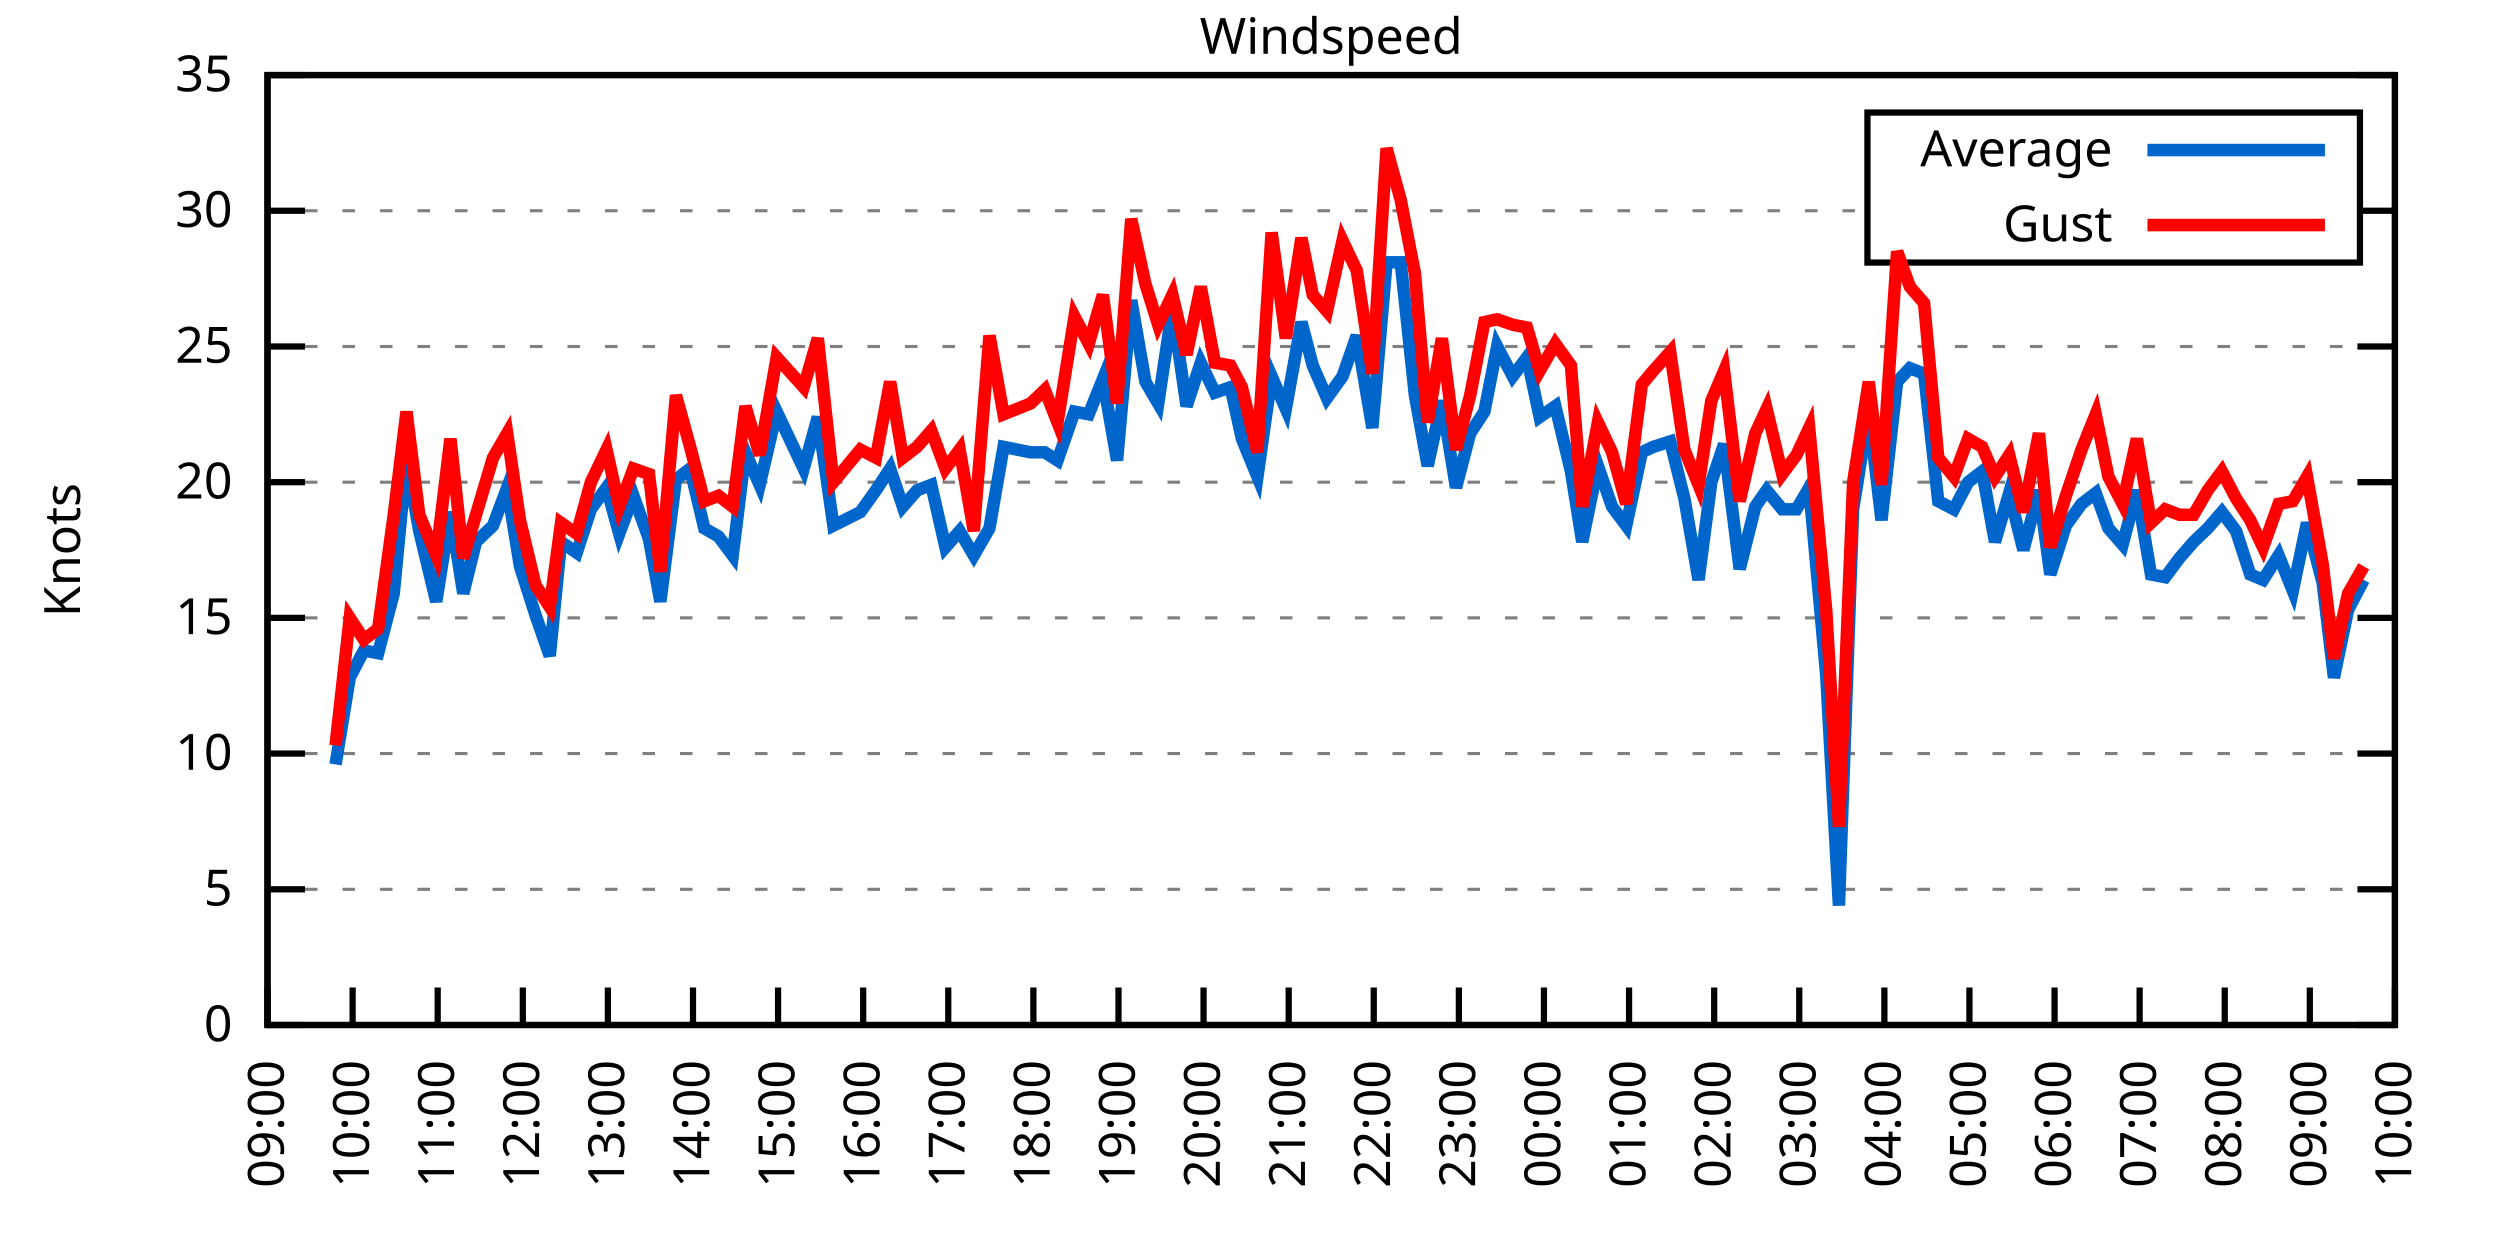
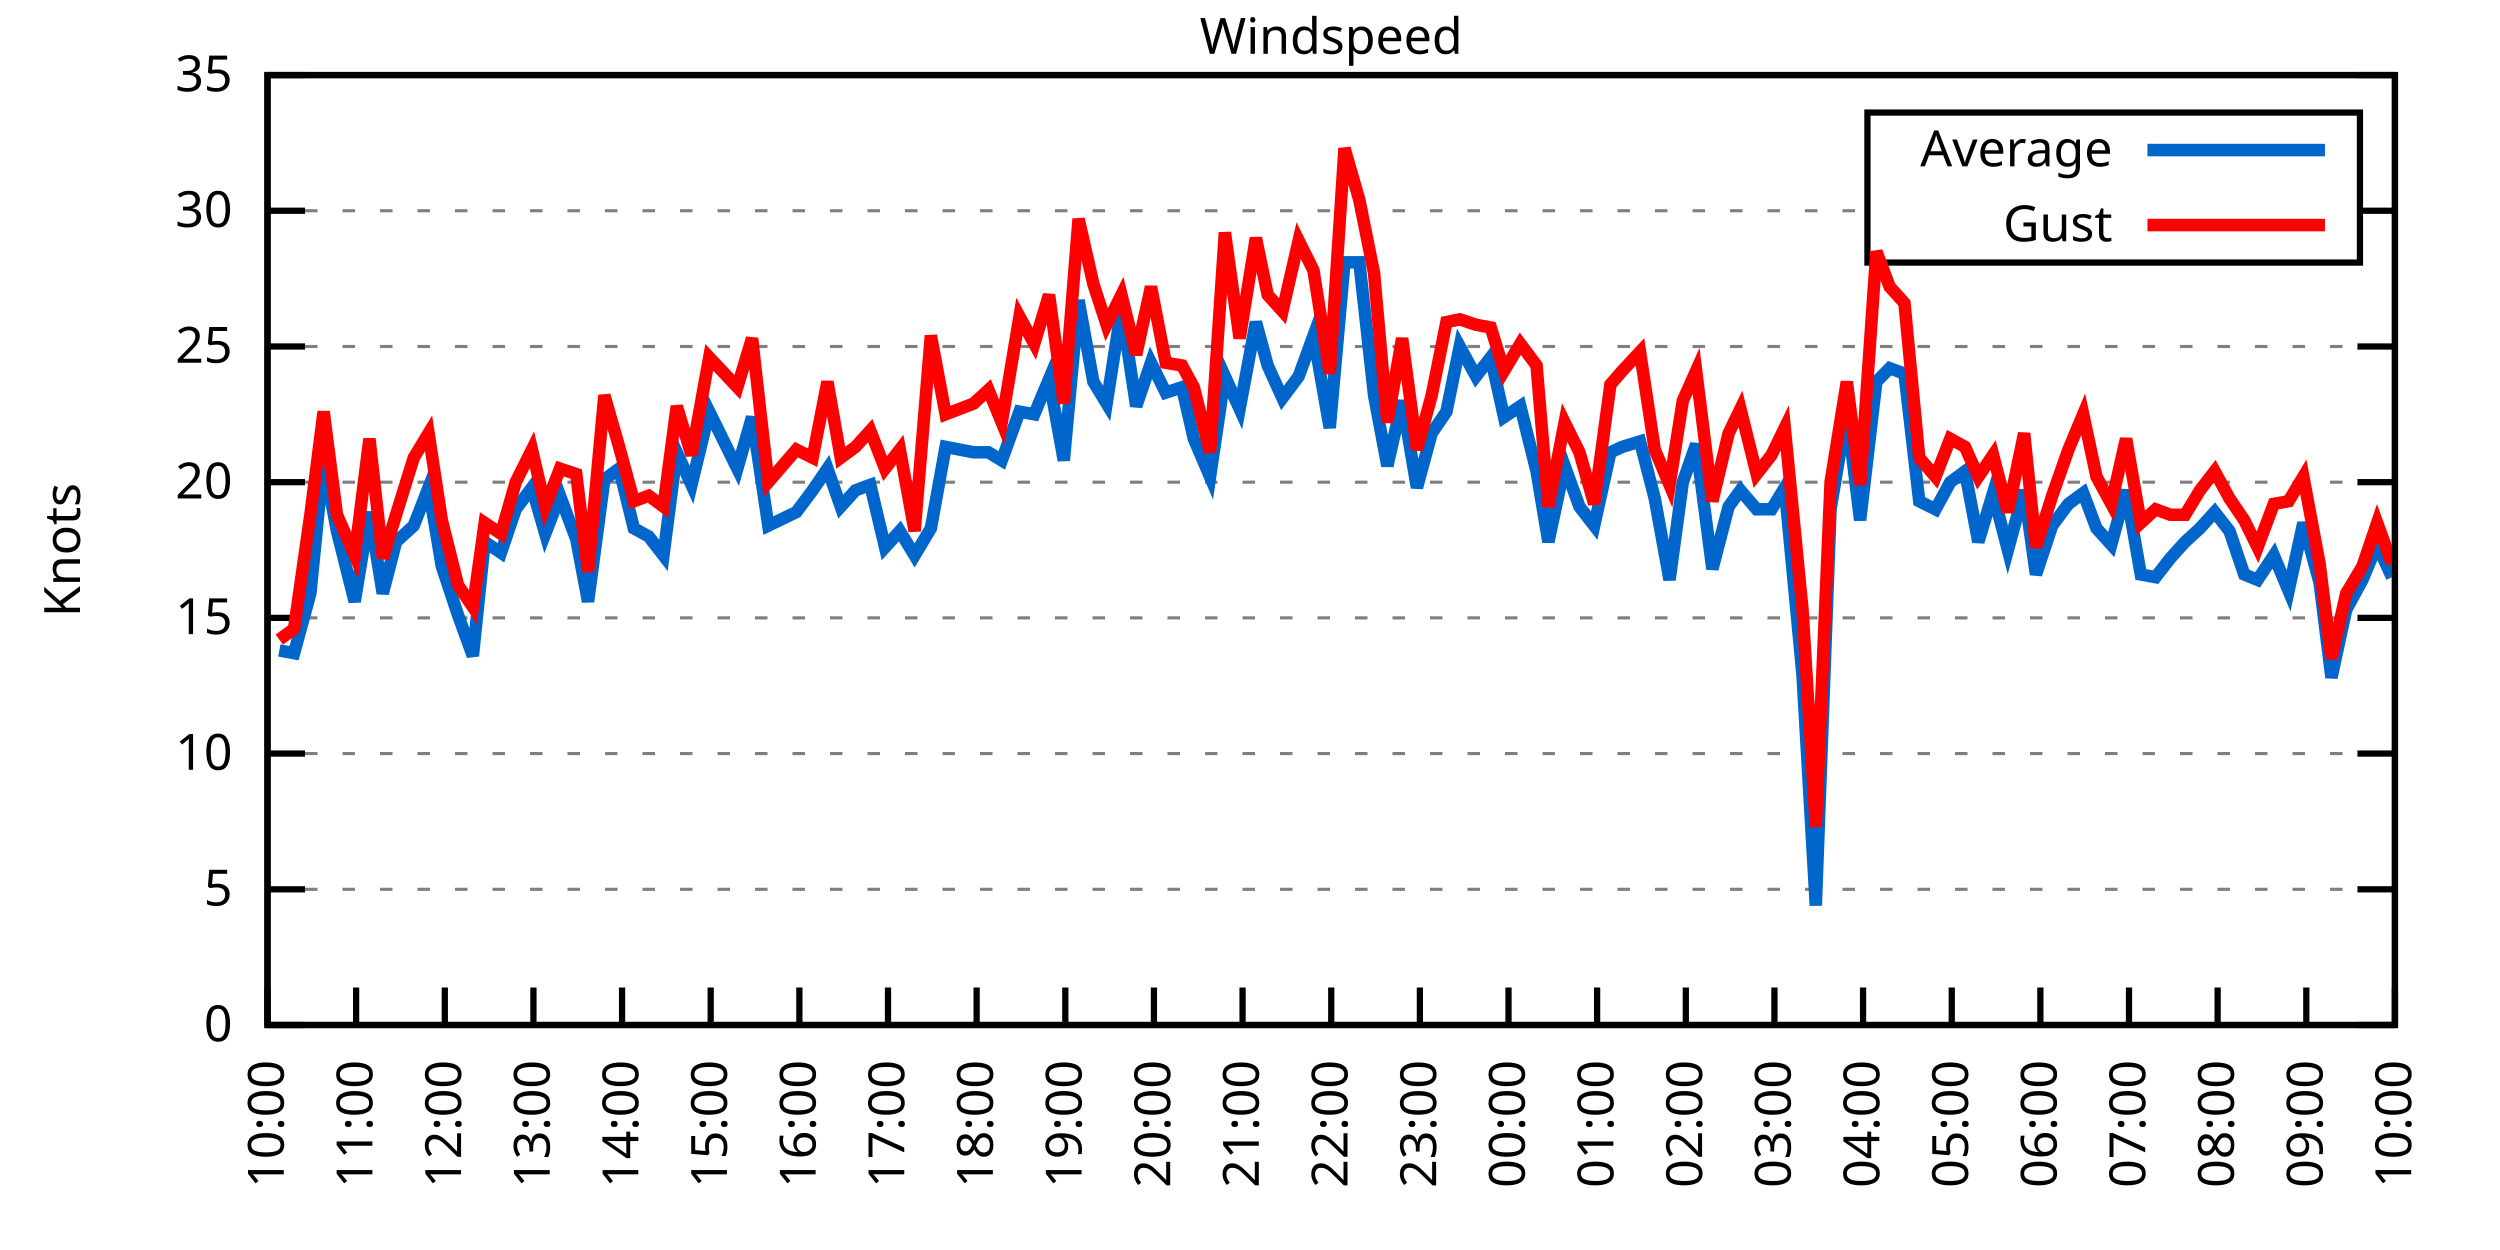
<svg xmlns="http://www.w3.org/2000/svg" xmlns:xlink="http://www.w3.org/1999/xlink" width="400" height="200" viewBox="0 0 400 200">
  <g id="gnuplot_canvas">
    <rect x="0" y="0" width="400" height="200" fill="none" />
    <defs>
      <circle id="gpDot" r="0.5" stroke-width="0.5" stroke="currentColor" />
      <path id="gpPt0" stroke-width="0.333" stroke="currentColor" d="M-1,0 h2 M0,-1 v2" />
      <path id="gpPt1" stroke-width="0.333" stroke="currentColor" d="M-1,-1 L1,1 M1,-1 L-1,1" />
      <path id="gpPt2" stroke-width="0.333" stroke="currentColor" d="M-1,0 L1,0 M0,-1 L0,1 M-1,-1 L1,1 M-1,1 L1,-1" />
      <rect id="gpPt3" stroke-width="0.333" stroke="currentColor" x="-1" y="-1" width="2" height="2" />
      <rect id="gpPt4" stroke-width="0.333" stroke="currentColor" fill="currentColor" x="-1" y="-1" width="2" height="2" />
      <circle id="gpPt5" stroke-width="0.333" stroke="currentColor" cx="0" cy="0" r="1" />
      <use xlink:href="#gpPt5" id="gpPt6" fill="currentColor" stroke="none" />
      <path id="gpPt7" stroke-width="0.333" stroke="currentColor" d="M0,-1.33 L-1.33,0.67 L1.33,0.67 z" />
      <use xlink:href="#gpPt7" id="gpPt8" fill="currentColor" stroke="none" />
      <use xlink:href="#gpPt7" id="gpPt9" stroke="currentColor" transform="rotate(180)" />
      <use xlink:href="#gpPt9" id="gpPt10" fill="currentColor" stroke="none" />
      <use xlink:href="#gpPt3" id="gpPt11" stroke="currentColor" transform="rotate(45)" />
      <use xlink:href="#gpPt11" id="gpPt12" fill="currentColor" stroke="none" />
      <path id="gpPt13" stroke-width="0.333" stroke="currentColor" d="M0,1.330 L1.265,0.411 L0.782,-1.067 L-0.782,-1.076 L-1.265,0.411 z" />
      <use xlink:href="#gpPt13" id="gpPt14" fill="currentColor" stroke="none" />
      <filter id="textbox" filterUnits="objectBoundingBox" x="0" y="0" height="1" width="1">
        <feFlood flood-color="white" flood-opacity="1" result="bgnd" />
        <feComposite in="SourceGraphic" in2="bgnd" operator="atop" />
      </filter>
      <filter id="greybox" filterUnits="objectBoundingBox" x="0" y="0" height="1" width="1">
        <feFlood flood-color="lightgrey" flood-opacity="1" result="grey" />
        <feComposite in="SourceGraphic" in2="grey" operator="atop" />
      </filter>
    </defs>
    <g fill="none" color="white" stroke="currentColor" stroke-width="1.00" stroke-linecap="butt" stroke-linejoin="miter">
</g>
    <g fill="none" color="black" stroke="currentColor" stroke-width="1.00" stroke-linecap="butt" stroke-linejoin="miter">
      <g stroke="none" shape-rendering="crispEdges">
        <polygon fill="rgb(255, 255, 255)" points="42.80,164.00 383.18,164.00 383.18,12.02 42.80,12.02 " />
      </g>
    </g>
    <g fill="none" color="black" stroke="currentColor" stroke-width="1.00" stroke-linecap="butt" stroke-linejoin="miter">
</g>
    <g fill="none" color="black" stroke="black" stroke-width="0.50" stroke-linecap="butt" stroke-linejoin="miter">
</g>
    <g fill="none" color="gray" stroke="currentColor" stroke-width="0.50" stroke-linecap="butt" stroke-linejoin="miter">
      <path stroke="gray" stroke-dasharray="2,4" class="gridline" d="M42.80,164.00 L383.19,164.00  " />
    </g>
    <g fill="none" color="gray" stroke="gray" stroke-width="1.00" stroke-linecap="butt" stroke-linejoin="miter">
</g>
    <g fill="none" color="black" stroke="currentColor" stroke-width="1.00" stroke-linecap="butt" stroke-linejoin="miter">
      <path stroke="black" d="M42.80,164.00 L48.80,164.00 M383.19,164.00 L377.19,164.00  " />
      <g transform="translate(37.20,166.60)" stroke="none" fill="black" font-family="Sans" font-size="8.00" text-anchor="end">
        <text>
          <tspan font-family="Sans"> 0</tspan>
        </text>
      </g>
    </g>
    <g fill="none" color="black" stroke="currentColor" stroke-width="1.00" stroke-linecap="butt" stroke-linejoin="miter">
</g>
    <g fill="none" color="black" stroke="black" stroke-width="0.50" stroke-linecap="butt" stroke-linejoin="miter">
</g>
    <g fill="none" color="gray" stroke="currentColor" stroke-width="0.50" stroke-linecap="butt" stroke-linejoin="miter">
      <path stroke="gray" stroke-dasharray="2,4" class="gridline" d="M42.80,142.29 L383.19,142.29  " />
    </g>
    <g fill="none" color="gray" stroke="gray" stroke-width="1.00" stroke-linecap="butt" stroke-linejoin="miter">
</g>
    <g fill="none" color="black" stroke="currentColor" stroke-width="1.00" stroke-linecap="butt" stroke-linejoin="miter">
      <path stroke="black" d="M42.80,142.29 L48.80,142.29 M383.19,142.29 L377.19,142.29  " />
      <g transform="translate(37.20,144.89)" stroke="none" fill="black" font-family="Sans" font-size="8.00" text-anchor="end">
        <text>
          <tspan font-family="Sans"> 5</tspan>
        </text>
      </g>
    </g>
    <g fill="none" color="black" stroke="currentColor" stroke-width="1.00" stroke-linecap="butt" stroke-linejoin="miter">
</g>
    <g fill="none" color="black" stroke="black" stroke-width="0.50" stroke-linecap="butt" stroke-linejoin="miter">
</g>
    <g fill="none" color="gray" stroke="currentColor" stroke-width="0.50" stroke-linecap="butt" stroke-linejoin="miter">
      <path stroke="gray" stroke-dasharray="2,4" class="gridline" d="M42.80,120.57 L383.19,120.57  " />
    </g>
    <g fill="none" color="gray" stroke="gray" stroke-width="1.00" stroke-linecap="butt" stroke-linejoin="miter">
</g>
    <g fill="none" color="black" stroke="currentColor" stroke-width="1.00" stroke-linecap="butt" stroke-linejoin="miter">
      <path stroke="black" d="M42.80,120.57 L48.80,120.57 M383.19,120.57 L377.19,120.57  " />
      <g transform="translate(37.20,123.17)" stroke="none" fill="black" font-family="Sans" font-size="8.00" text-anchor="end">
        <text>
          <tspan font-family="Sans"> 10</tspan>
        </text>
      </g>
    </g>
    <g fill="none" color="black" stroke="currentColor" stroke-width="1.00" stroke-linecap="butt" stroke-linejoin="miter">
</g>
    <g fill="none" color="black" stroke="black" stroke-width="0.50" stroke-linecap="butt" stroke-linejoin="miter">
</g>
    <g fill="none" color="gray" stroke="currentColor" stroke-width="0.50" stroke-linecap="butt" stroke-linejoin="miter">
      <path stroke="gray" stroke-dasharray="2,4" class="gridline" d="M42.80,98.86 L383.19,98.86  " />
    </g>
    <g fill="none" color="gray" stroke="gray" stroke-width="1.00" stroke-linecap="butt" stroke-linejoin="miter">
</g>
    <g fill="none" color="black" stroke="currentColor" stroke-width="1.00" stroke-linecap="butt" stroke-linejoin="miter">
      <path stroke="black" d="M42.80,98.86 L48.80,98.86 M383.19,98.86 L377.19,98.86  " />
      <g transform="translate(37.20,101.46)" stroke="none" fill="black" font-family="Sans" font-size="8.00" text-anchor="end">
        <text>
          <tspan font-family="Sans"> 15</tspan>
        </text>
      </g>
    </g>
    <g fill="none" color="black" stroke="currentColor" stroke-width="1.00" stroke-linecap="butt" stroke-linejoin="miter">
</g>
    <g fill="none" color="black" stroke="black" stroke-width="0.50" stroke-linecap="butt" stroke-linejoin="miter">
</g>
    <g fill="none" color="gray" stroke="currentColor" stroke-width="0.50" stroke-linecap="butt" stroke-linejoin="miter">
      <path stroke="gray" stroke-dasharray="2,4" class="gridline" d="M42.80,77.15 L383.19,77.15  " />
    </g>
    <g fill="none" color="gray" stroke="gray" stroke-width="1.00" stroke-linecap="butt" stroke-linejoin="miter">
</g>
    <g fill="none" color="black" stroke="currentColor" stroke-width="1.00" stroke-linecap="butt" stroke-linejoin="miter">
      <path stroke="black" d="M42.80,77.15 L48.80,77.15 M383.19,77.15 L377.19,77.15  " />
      <g transform="translate(37.20,79.75)" stroke="none" fill="black" font-family="Sans" font-size="8.00" text-anchor="end">
        <text>
          <tspan font-family="Sans"> 20</tspan>
        </text>
      </g>
    </g>
    <g fill="none" color="black" stroke="currentColor" stroke-width="1.00" stroke-linecap="butt" stroke-linejoin="miter">
</g>
    <g fill="none" color="black" stroke="black" stroke-width="0.50" stroke-linecap="butt" stroke-linejoin="miter">
</g>
    <g fill="none" color="gray" stroke="currentColor" stroke-width="0.50" stroke-linecap="butt" stroke-linejoin="miter">
      <path stroke="gray" stroke-dasharray="2,4" class="gridline" d="M42.80,55.44 L383.19,55.44  " />
    </g>
    <g fill="none" color="gray" stroke="gray" stroke-width="1.00" stroke-linecap="butt" stroke-linejoin="miter">
</g>
    <g fill="none" color="black" stroke="currentColor" stroke-width="1.00" stroke-linecap="butt" stroke-linejoin="miter">
      <path stroke="black" d="M42.80,55.44 L48.80,55.44 M383.19,55.44 L377.19,55.44  " />
      <g transform="translate(37.20,58.04)" stroke="none" fill="black" font-family="Sans" font-size="8.00" text-anchor="end">
        <text>
          <tspan font-family="Sans"> 25</tspan>
        </text>
      </g>
    </g>
    <g fill="none" color="black" stroke="currentColor" stroke-width="1.00" stroke-linecap="butt" stroke-linejoin="miter">
</g>
    <g fill="none" color="black" stroke="black" stroke-width="0.50" stroke-linecap="butt" stroke-linejoin="miter">
</g>
    <g fill="none" color="gray" stroke="currentColor" stroke-width="0.50" stroke-linecap="butt" stroke-linejoin="miter">
      <path stroke="gray" stroke-dasharray="2,4" class="gridline" d="M42.80,33.72 L298.79,33.72 M377.59,33.72 L383.19,33.72  " />
    </g>
    <g fill="none" color="gray" stroke="gray" stroke-width="1.00" stroke-linecap="butt" stroke-linejoin="miter">
</g>
    <g fill="none" color="black" stroke="currentColor" stroke-width="1.00" stroke-linecap="butt" stroke-linejoin="miter">
      <path stroke="black" d="M42.80,33.72 L48.80,33.72 M383.19,33.72 L377.19,33.72  " />
      <g transform="translate(37.20,36.32)" stroke="none" fill="black" font-family="Sans" font-size="8.00" text-anchor="end">
        <text>
          <tspan font-family="Sans"> 30</tspan>
        </text>
      </g>
    </g>
    <g fill="none" color="black" stroke="currentColor" stroke-width="1.00" stroke-linecap="butt" stroke-linejoin="miter">
</g>
    <g fill="none" color="black" stroke="black" stroke-width="0.50" stroke-linecap="butt" stroke-linejoin="miter">
</g>
    <g fill="none" color="gray" stroke="currentColor" stroke-width="0.50" stroke-linecap="butt" stroke-linejoin="miter">
      <path stroke="gray" stroke-dasharray="2,4" class="gridline" d="M42.80,12.01 L383.19,12.01  " />
    </g>
    <g fill="none" color="gray" stroke="gray" stroke-width="1.00" stroke-linecap="butt" stroke-linejoin="miter">
</g>
    <g fill="none" color="black" stroke="currentColor" stroke-width="1.00" stroke-linecap="butt" stroke-linejoin="miter">
      <path stroke="black" d="M42.80,12.01 L48.80,12.01 M383.19,12.01 L377.19,12.01  " />
      <g transform="translate(37.20,14.61)" stroke="none" fill="black" font-family="Sans" font-size="8.00" text-anchor="end">
        <text>
          <tspan font-family="Sans"> 35</tspan>
        </text>
      </g>
    </g>
    <g fill="none" color="black" stroke="currentColor" stroke-width="1.00" stroke-linecap="butt" stroke-linejoin="miter">
      <path stroke="black" d="M42.80,164.00 L42.80,158.00  " />
      <g transform="translate(45.40,169.60) rotate(270.00)" stroke="none" fill="black" font-family="Sans" font-size="8.00" text-anchor="end">
        <text>
-           <tspan font-family="Sans">09:00</tspan>
-         </text>
-       </g>
-     </g>
-     <g fill="none" color="black" stroke="currentColor" stroke-width="1.00" stroke-linecap="butt" stroke-linejoin="miter">
-       <path stroke="black" d="M56.42,164.00 L56.42,158.00  " />
-       <g transform="translate(59.02,169.60) rotate(270.00)" stroke="none" fill="black" font-family="Sans" font-size="8.00" text-anchor="end">
-         <text>
          <tspan font-family="Sans">10:00</tspan>
        </text>
      </g>
    </g>
    <g fill="none" color="black" stroke="currentColor" stroke-width="1.00" stroke-linecap="butt" stroke-linejoin="miter">
-       <path stroke="black" d="M70.03,164.00 L70.03,158.00  " />
-       <g transform="translate(72.63,169.60) rotate(270.00)" stroke="none" fill="black" font-family="Sans" font-size="8.00" text-anchor="end">
+       <path stroke="black" d="M56.98,164.00 L56.98,158.00  " />
+       <g transform="translate(59.58,169.60) rotate(270.00)" stroke="none" fill="black" font-family="Sans" font-size="8.00" text-anchor="end">
        <text>
          <tspan font-family="Sans">11:00</tspan>
        </text>
      </g>
    </g>
    <g fill="none" color="black" stroke="currentColor" stroke-width="1.00" stroke-linecap="butt" stroke-linejoin="miter">
-       <path stroke="black" d="M83.65,164.00 L83.65,158.00  " />
-       <g transform="translate(86.25,169.60) rotate(270.00)" stroke="none" fill="black" font-family="Sans" font-size="8.00" text-anchor="end">
+       <path stroke="black" d="M71.17,164.00 L71.17,158.00  " />
+       <g transform="translate(73.77,169.60) rotate(270.00)" stroke="none" fill="black" font-family="Sans" font-size="8.00" text-anchor="end">
        <text>
          <tspan font-family="Sans">12:00</tspan>
        </text>
      </g>
    </g>
    <g fill="none" color="black" stroke="currentColor" stroke-width="1.00" stroke-linecap="butt" stroke-linejoin="miter">
-       <path stroke="black" d="M97.26,164.00 L97.26,158.00  " />
-       <g transform="translate(99.86,169.60) rotate(270.00)" stroke="none" fill="black" font-family="Sans" font-size="8.00" text-anchor="end">
+       <path stroke="black" d="M85.35,164.00 L85.35,158.00  " />
+       <g transform="translate(87.95,169.60) rotate(270.00)" stroke="none" fill="black" font-family="Sans" font-size="8.00" text-anchor="end">
        <text>
          <tspan font-family="Sans">13:00</tspan>
        </text>
      </g>
    </g>
    <g fill="none" color="black" stroke="currentColor" stroke-width="1.00" stroke-linecap="butt" stroke-linejoin="miter">
-       <path stroke="black" d="M110.88,164.00 L110.88,158.00  " />
-       <g transform="translate(113.48,169.60) rotate(270.00)" stroke="none" fill="black" font-family="Sans" font-size="8.00" text-anchor="end">
+       <path stroke="black" d="M99.53,164.00 L99.53,158.00  " />
+       <g transform="translate(102.13,169.60) rotate(270.00)" stroke="none" fill="black" font-family="Sans" font-size="8.00" text-anchor="end">
        <text>
          <tspan font-family="Sans">14:00</tspan>
        </text>
      </g>
    </g>
    <g fill="none" color="black" stroke="currentColor" stroke-width="1.00" stroke-linecap="butt" stroke-linejoin="miter">
-       <path stroke="black" d="M124.49,164.00 L124.49,158.00  " />
-       <g transform="translate(127.09,169.60) rotate(270.00)" stroke="none" fill="black" font-family="Sans" font-size="8.00" text-anchor="end">
+       <path stroke="black" d="M113.71,164.00 L113.71,158.00  " />
+       <g transform="translate(116.31,169.60) rotate(270.00)" stroke="none" fill="black" font-family="Sans" font-size="8.00" text-anchor="end">
        <text>
          <tspan font-family="Sans">15:00</tspan>
        </text>
      </g>
    </g>
    <g fill="none" color="black" stroke="currentColor" stroke-width="1.00" stroke-linecap="butt" stroke-linejoin="miter">
-       <path stroke="black" d="M138.11,164.00 L138.11,158.00  " />
-       <g transform="translate(140.71,169.60) rotate(270.00)" stroke="none" fill="black" font-family="Sans" font-size="8.00" text-anchor="end">
+       <path stroke="black" d="M127.90,164.00 L127.90,158.00  " />
+       <g transform="translate(130.50,169.60) rotate(270.00)" stroke="none" fill="black" font-family="Sans" font-size="8.00" text-anchor="end">
        <text>
          <tspan font-family="Sans">16:00</tspan>
        </text>
      </g>
    </g>
    <g fill="none" color="black" stroke="currentColor" stroke-width="1.00" stroke-linecap="butt" stroke-linejoin="miter">
-       <path stroke="black" d="M151.72,164.00 L151.72,158.00  " />
-       <g transform="translate(154.32,169.60) rotate(270.00)" stroke="none" fill="black" font-family="Sans" font-size="8.00" text-anchor="end">
+       <path stroke="black" d="M142.08,164.00 L142.08,158.00  " />
+       <g transform="translate(144.68,169.60) rotate(270.00)" stroke="none" fill="black" font-family="Sans" font-size="8.00" text-anchor="end">
        <text>
          <tspan font-family="Sans">17:00</tspan>
        </text>
      </g>
    </g>
    <g fill="none" color="black" stroke="currentColor" stroke-width="1.00" stroke-linecap="butt" stroke-linejoin="miter">
-       <path stroke="black" d="M165.34,164.00 L165.34,158.00  " />
-       <g transform="translate(167.94,169.60) rotate(270.00)" stroke="none" fill="black" font-family="Sans" font-size="8.00" text-anchor="end">
+       <path stroke="black" d="M156.26,164.00 L156.26,158.00  " />
+       <g transform="translate(158.86,169.60) rotate(270.00)" stroke="none" fill="black" font-family="Sans" font-size="8.00" text-anchor="end">
        <text>
          <tspan font-family="Sans">18:00</tspan>
        </text>
      </g>
    </g>
    <g fill="none" color="black" stroke="currentColor" stroke-width="1.00" stroke-linecap="butt" stroke-linejoin="miter">
-       <path stroke="black" d="M178.96,164.00 L178.96,158.00  " />
-       <g transform="translate(181.56,169.60) rotate(270.00)" stroke="none" fill="black" font-family="Sans" font-size="8.00" text-anchor="end">
+       <path stroke="black" d="M170.45,164.00 L170.45,158.00  " />
+       <g transform="translate(173.05,169.60) rotate(270.00)" stroke="none" fill="black" font-family="Sans" font-size="8.00" text-anchor="end">
        <text>
          <tspan font-family="Sans">19:00</tspan>
        </text>
      </g>
    </g>
    <g fill="none" color="black" stroke="currentColor" stroke-width="1.00" stroke-linecap="butt" stroke-linejoin="miter">
-       <path stroke="black" d="M192.57,164.00 L192.57,158.00  " />
-       <g transform="translate(195.17,169.60) rotate(270.00)" stroke="none" fill="black" font-family="Sans" font-size="8.00" text-anchor="end">
+       <path stroke="black" d="M184.63,164.00 L184.63,158.00  " />
+       <g transform="translate(187.23,169.60) rotate(270.00)" stroke="none" fill="black" font-family="Sans" font-size="8.00" text-anchor="end">
        <text>
          <tspan font-family="Sans">20:00</tspan>
        </text>
      </g>
    </g>
    <g fill="none" color="black" stroke="currentColor" stroke-width="1.00" stroke-linecap="butt" stroke-linejoin="miter">
-       <path stroke="black" d="M206.19,164.00 L206.19,158.00  " />
-       <g transform="translate(208.79,169.60) rotate(270.00)" stroke="none" fill="black" font-family="Sans" font-size="8.00" text-anchor="end">
+       <path stroke="black" d="M198.81,164.00 L198.81,158.00  " />
+       <g transform="translate(201.41,169.60) rotate(270.00)" stroke="none" fill="black" font-family="Sans" font-size="8.00" text-anchor="end">
        <text>
          <tspan font-family="Sans">21:00</tspan>
        </text>
      </g>
    </g>
    <g fill="none" color="black" stroke="currentColor" stroke-width="1.00" stroke-linecap="butt" stroke-linejoin="miter">
-       <path stroke="black" d="M219.80,164.00 L219.80,158.00  " />
-       <g transform="translate(222.40,169.60) rotate(270.00)" stroke="none" fill="black" font-family="Sans" font-size="8.00" text-anchor="end">
+       <path stroke="black" d="M213.00,164.00 L213.00,158.00  " />
+       <g transform="translate(215.60,169.60) rotate(270.00)" stroke="none" fill="black" font-family="Sans" font-size="8.00" text-anchor="end">
        <text>
          <tspan font-family="Sans">22:00</tspan>
        </text>
      </g>
    </g>
    <g fill="none" color="black" stroke="currentColor" stroke-width="1.00" stroke-linecap="butt" stroke-linejoin="miter">
-       <path stroke="black" d="M233.42,164.00 L233.42,158.00  " />
-       <g transform="translate(236.02,169.60) rotate(270.00)" stroke="none" fill="black" font-family="Sans" font-size="8.00" text-anchor="end">
+       <path stroke="black" d="M227.18,164.00 L227.18,158.00  " />
+       <g transform="translate(229.78,169.60) rotate(270.00)" stroke="none" fill="black" font-family="Sans" font-size="8.00" text-anchor="end">
        <text>
          <tspan font-family="Sans">23:00</tspan>
        </text>
      </g>
    </g>
    <g fill="none" color="black" stroke="currentColor" stroke-width="1.00" stroke-linecap="butt" stroke-linejoin="miter">
-       <path stroke="black" d="M247.03,164.00 L247.03,158.00  " />
-       <g transform="translate(249.63,169.60) rotate(270.00)" stroke="none" fill="black" font-family="Sans" font-size="8.00" text-anchor="end">
+       <path stroke="black" d="M241.36,164.00 L241.36,158.00  " />
+       <g transform="translate(243.96,169.60) rotate(270.00)" stroke="none" fill="black" font-family="Sans" font-size="8.00" text-anchor="end">
        <text>
          <tspan font-family="Sans">00:00</tspan>
        </text>
      </g>
    </g>
    <g fill="none" color="black" stroke="currentColor" stroke-width="1.00" stroke-linecap="butt" stroke-linejoin="miter">
-       <path stroke="black" d="M260.65,164.00 L260.65,158.00  " />
-       <g transform="translate(263.25,169.60) rotate(270.00)" stroke="none" fill="black" font-family="Sans" font-size="8.00" text-anchor="end">
+       <path stroke="black" d="M255.54,164.00 L255.54,158.00  " />
+       <g transform="translate(258.14,169.60) rotate(270.00)" stroke="none" fill="black" font-family="Sans" font-size="8.00" text-anchor="end">
        <text>
          <tspan font-family="Sans">01:00</tspan>
        </text>
      </g>
    </g>
    <g fill="none" color="black" stroke="currentColor" stroke-width="1.00" stroke-linecap="butt" stroke-linejoin="miter">
-       <path stroke="black" d="M274.27,164.00 L274.27,158.00  " />
-       <g transform="translate(276.87,169.60) rotate(270.00)" stroke="none" fill="black" font-family="Sans" font-size="8.00" text-anchor="end">
+       <path stroke="black" d="M269.73,164.00 L269.73,158.00  " />
+       <g transform="translate(272.33,169.60) rotate(270.00)" stroke="none" fill="black" font-family="Sans" font-size="8.00" text-anchor="end">
        <text>
          <tspan font-family="Sans">02:00</tspan>
        </text>
      </g>
    </g>
    <g fill="none" color="black" stroke="currentColor" stroke-width="1.00" stroke-linecap="butt" stroke-linejoin="miter">
-       <path stroke="black" d="M287.88,164.00 L287.88,158.00  " />
-       <g transform="translate(290.48,169.60) rotate(270.00)" stroke="none" fill="black" font-family="Sans" font-size="8.00" text-anchor="end">
+       <path stroke="black" d="M283.91,164.00 L283.91,158.00  " />
+       <g transform="translate(286.51,169.60) rotate(270.00)" stroke="none" fill="black" font-family="Sans" font-size="8.00" text-anchor="end">
        <text>
          <tspan font-family="Sans">03:00</tspan>
        </text>
      </g>
    </g>
    <g fill="none" color="black" stroke="currentColor" stroke-width="1.00" stroke-linecap="butt" stroke-linejoin="miter">
-       <path stroke="black" d="M301.50,164.00 L301.50,158.00  " />
-       <g transform="translate(304.10,169.60) rotate(270.00)" stroke="none" fill="black" font-family="Sans" font-size="8.00" text-anchor="end">
+       <path stroke="black" d="M298.09,164.00 L298.09,158.00  " />
+       <g transform="translate(300.69,169.60) rotate(270.00)" stroke="none" fill="black" font-family="Sans" font-size="8.00" text-anchor="end">
        <text>
          <tspan font-family="Sans">04:00</tspan>
        </text>
      </g>
    </g>
    <g fill="none" color="black" stroke="currentColor" stroke-width="1.00" stroke-linecap="butt" stroke-linejoin="miter">
-       <path stroke="black" d="M315.11,164.00 L315.11,158.00  " />
-       <g transform="translate(317.71,169.60) rotate(270.00)" stroke="none" fill="black" font-family="Sans" font-size="8.00" text-anchor="end">
+       <path stroke="black" d="M312.28,164.00 L312.28,158.00  " />
+       <g transform="translate(314.88,169.60) rotate(270.00)" stroke="none" fill="black" font-family="Sans" font-size="8.00" text-anchor="end">
        <text>
          <tspan font-family="Sans">05:00</tspan>
        </text>
      </g>
    </g>
    <g fill="none" color="black" stroke="currentColor" stroke-width="1.00" stroke-linecap="butt" stroke-linejoin="miter">
-       <path stroke="black" d="M328.73,164.00 L328.73,158.00  " />
-       <g transform="translate(331.33,169.60) rotate(270.00)" stroke="none" fill="black" font-family="Sans" font-size="8.00" text-anchor="end">
+       <path stroke="black" d="M326.46,164.00 L326.46,158.00  " />
+       <g transform="translate(329.06,169.60) rotate(270.00)" stroke="none" fill="black" font-family="Sans" font-size="8.00" text-anchor="end">
        <text>
          <tspan font-family="Sans">06:00</tspan>
        </text>
      </g>
    </g>
    <g fill="none" color="black" stroke="currentColor" stroke-width="1.00" stroke-linecap="butt" stroke-linejoin="miter">
-       <path stroke="black" d="M342.34,164.00 L342.34,158.00  " />
-       <g transform="translate(344.94,169.60) rotate(270.00)" stroke="none" fill="black" font-family="Sans" font-size="8.00" text-anchor="end">
+       <path stroke="black" d="M340.64,164.00 L340.64,158.00  " />
+       <g transform="translate(343.24,169.60) rotate(270.00)" stroke="none" fill="black" font-family="Sans" font-size="8.00" text-anchor="end">
        <text>
          <tspan font-family="Sans">07:00</tspan>
        </text>
      </g>
    </g>
    <g fill="none" color="black" stroke="currentColor" stroke-width="1.00" stroke-linecap="butt" stroke-linejoin="miter">
-       <path stroke="black" d="M355.96,164.00 L355.96,158.00  " />
-       <g transform="translate(358.56,169.60) rotate(270.00)" stroke="none" fill="black" font-family="Sans" font-size="8.00" text-anchor="end">
+       <path stroke="black" d="M354.82,164.00 L354.82,158.00  " />
+       <g transform="translate(357.42,169.60) rotate(270.00)" stroke="none" fill="black" font-family="Sans" font-size="8.00" text-anchor="end">
        <text>
          <tspan font-family="Sans">08:00</tspan>
        </text>
      </g>
    </g>
    <g fill="none" color="black" stroke="currentColor" stroke-width="1.00" stroke-linecap="butt" stroke-linejoin="miter">
-       <path stroke="black" d="M369.57,164.00 L369.57,158.00  " />
-       <g transform="translate(372.17,169.60) rotate(270.00)" stroke="none" fill="black" font-family="Sans" font-size="8.00" text-anchor="end">
+       <path stroke="black" d="M369.01,164.00 L369.01,158.00  " />
+       <g transform="translate(371.61,169.60) rotate(270.00)" stroke="none" fill="black" font-family="Sans" font-size="8.00" text-anchor="end">
        <text>
          <tspan font-family="Sans">09:00</tspan>
        </text>
      </g>
    </g>
    <g fill="none" color="black" stroke="currentColor" stroke-width="1.00" stroke-linecap="butt" stroke-linejoin="miter">
      <path stroke="black" d="M383.19,164.00 L383.19,158.00  " />
      <g transform="translate(385.79,169.60) rotate(270.00)" stroke="none" fill="black" font-family="Sans" font-size="8.00" text-anchor="end">
        <text>
          <tspan font-family="Sans">10:00</tspan>
        </text>
      </g>
    </g>
    <g fill="none" color="black" stroke="currentColor" stroke-width="1.00" stroke-linecap="butt" stroke-linejoin="miter">
</g>
    <g fill="none" color="black" stroke="currentColor" stroke-width="1.00" stroke-linecap="butt" stroke-linejoin="miter">
      <path stroke="black" d="M42.80,12.01 L42.80,164.00 L383.19,164.00 L383.19,12.01 L42.80,12.01 Z  " />
    </g>
    <g fill="none" color="black" stroke="currentColor" stroke-width="1.00" stroke-linecap="butt" stroke-linejoin="miter">
</g>
    <g fill="none" color="black" stroke="currentColor" stroke-width="1.00" stroke-linecap="butt" stroke-linejoin="miter">
      <path stroke="black" d="M298.79,42.01 L298.79,18.01 L377.59,18.01 L377.59,42.01 L298.79,42.01 Z  " />
    </g>
    <g id="Windspeed_plot_1">
      <g fill="none" color="white" stroke="black" stroke-width="2.00" stroke-linecap="butt" stroke-linejoin="miter">
</g>
      <g fill="none" color="black" stroke="currentColor" stroke-width="2.00" stroke-linecap="butt" stroke-linejoin="miter">
        <g transform="translate(337.99,26.61)" stroke="none" fill="black" font-family="Sans" font-size="8.00" text-anchor="end">
          <text>
            <tspan font-family="Sans">Average</tspan>
          </text>
        </g>
      </g>
      <g fill="none" color="black" stroke="currentColor" stroke-width="2.00" stroke-linecap="butt" stroke-linejoin="miter">
-         <path stroke="rgb(  0, 102, 204)" d="M343.59,24.01 L371.99,24.01 M53.69,122.31 L55.96,108.42 L58.23,104.07 L60.50,104.51 L63.00,94.95 L65.04,73.67   L67.08,84.97 L69.80,96.26 L72.07,81.93 L74.12,94.95 L76.16,86.70 L78.88,84.10 L81.15,78.02 L83.19,90.61   L85.69,98.43 L87.96,104.94 L89.77,86.70 L92.27,88.44 L94.54,81.49 L97.04,78.02 L99.08,85.40 L101.35,79.32   L103.84,86.27 L105.66,96.26 L108.15,76.71 L110.42,74.98 L112.69,84.53 L114.96,85.83 L117.23,88.87 L119.27,72.37   L121.54,77.58 L124.27,65.86 L128.58,74.98 L130.85,66.73 L133.34,84.10 L137.66,81.93 L140.15,78.45 L142.42,74.98   L144.46,81.06 L146.73,78.45 L149.00,77.58 L151.27,87.57 L153.54,84.97 L155.81,88.87 L158.31,84.53 L160.57,71.50   L164.89,72.37 L167.16,72.37 L169.20,73.67 L171.92,65.86 L174.19,66.29 L176.46,60.65 L178.73,73.67 L181.00,48.05   L183.27,61.08 L185.31,64.56 L187.58,49.36 L189.85,64.99 L192.12,58.04 L194.39,62.82 L196.88,61.95 L198.70,70.20   L201.19,76.28 L203.46,60.21 L205.73,65.42 L208.23,51.53 L210.04,58.48 L212.31,63.69 L214.81,60.21 L217.08,53.70   L219.58,68.46 L221.85,41.97 L224.11,41.97 L226.38,63.25 L228.43,74.54 L230.70,64.12 L232.96,78.02 L235.23,69.33   L237.50,65.86 L239.55,55.44 L242.04,60.21 L244.31,57.17 L246.35,66.73 L248.85,64.99 L251.35,75.41 L253.16,86.70   L255.66,74.54 L257.93,81.06 L260.20,84.10 L262.69,72.37 L264.51,71.50 L267.23,70.63 L269.50,79.75 L271.77,92.78   L273.81,77.15 L275.85,71.07 L278.35,91.04 L280.85,81.06 L282.66,78.45 L285.16,81.49 L287.43,81.49 L289.47,78.02   L292.19,107.98 L294.23,144.89 L296.50,81.49 L299.00,65.86 L301.04,83.23 L303.54,61.08 L305.58,58.91 L307.85,59.78   L310.12,80.19 L312.62,81.49 L314.89,77.15 L317.15,75.41 L319.20,86.70 L321.47,78.89 L323.74,88.00 L326.23,78.45   L328.05,91.91 L330.54,84.10 L333.04,80.62 L335.31,78.89 L337.35,84.53 L339.62,87.14 L341.89,78.45 L344.16,91.91   L346.43,92.35 L348.70,89.31 L350.97,86.70 L353.24,84.53 L355.50,81.93 L357.77,84.97 L360.04,91.91 L362.09,92.78   L364.58,88.87 L366.85,94.52 L369.12,83.66 L371.62,93.22 L373.43,108.42 L375.70,97.56 L378.20,92.78  " />
+         <path stroke="rgb(  0, 102, 204)" d="M343.59,24.01 L371.99,24.01 M44.69,104.07 L47.05,104.51 L49.66,94.95 L51.78,73.67 L53.91,84.97 L56.75,96.26   L59.11,81.93 L61.24,94.95 L63.37,86.70 L66.20,84.10 L68.57,78.02 L70.69,90.61 L73.29,98.43 L75.66,104.94   L77.55,86.70 L80.15,88.44 L82.51,81.49 L85.11,78.02 L87.24,85.40 L89.60,79.32 L92.20,86.27 L94.09,96.26   L96.70,76.71 L99.06,74.98 L101.42,84.53 L103.79,85.83 L106.15,88.87 L108.28,72.37 L110.64,77.58 L113.48,65.86   L117.97,74.98 L120.33,66.73 L122.93,84.10 L127.42,81.93 L130.02,78.45 L132.39,74.98 L134.52,81.06 L136.88,78.45   L139.24,77.58 L141.61,87.57 L143.97,84.97 L146.34,88.87 L148.94,84.53 L151.30,71.50 L155.79,72.37 L158.15,72.37   L160.28,73.67 L163.12,65.86 L165.48,66.29 L167.85,60.65 L170.21,73.67 L172.57,48.05 L174.94,61.08 L177.06,64.56   L179.43,49.36 L181.79,64.99 L184.16,58.04 L186.52,62.82 L189.12,61.95 L191.01,70.20 L193.61,76.28 L195.98,60.21   L198.34,65.42 L200.94,51.53 L202.83,58.48 L205.19,63.69 L207.79,60.21 L210.16,53.70 L212.76,68.46 L215.12,41.97   L217.49,41.97 L219.85,63.25 L221.98,74.54 L224.34,64.12 L226.71,78.02 L229.07,69.33 L231.43,65.86 L233.56,55.44   L236.16,60.21 L238.52,57.17 L240.65,66.73 L243.25,64.99 L245.85,75.41 L247.74,86.70 L250.34,74.54 L252.71,81.06   L255.07,84.10 L257.67,72.37 L259.56,71.50 L262.40,70.63 L264.76,79.75 L267.13,92.78 L269.25,77.15 L271.38,71.07   L273.98,91.04 L276.58,81.06 L278.47,78.45 L281.07,81.49 L283.44,81.49 L285.56,78.02 L288.40,107.98 L290.53,144.89   L292.89,81.49 L295.49,65.86 L297.62,83.23 L300.22,61.08 L302.35,58.91 L304.71,59.78 L307.08,80.19 L309.68,81.49   L312.04,77.15 L314.40,75.41 L316.53,86.70 L318.89,78.89 L321.26,88.00 L323.86,78.45 L325.75,91.91 L328.35,84.10   L330.95,80.62 L333.31,78.89 L335.44,84.53 L337.80,87.14 L340.17,78.45 L342.53,91.91 L344.90,92.35 L347.26,89.31   L349.62,86.70 L351.99,84.53 L354.35,81.93 L356.72,84.97 L359.08,91.91 L361.21,92.78 L363.81,88.87 L366.17,94.52   L368.53,83.66 L371.13,93.22 L373.03,108.42 L375.39,97.56 L377.99,92.78 L380.35,87.14 L382.72,92.35  " />
      </g>
    </g>
    <g id="Windspeed_plot_2">
      <g fill="none" color="black" stroke="currentColor" stroke-width="2.00" stroke-linecap="butt" stroke-linejoin="miter">
        <g transform="translate(337.99,38.61)" stroke="none" fill="black" font-family="Sans" font-size="8.00" text-anchor="end">
          <text>
            <tspan font-family="Sans">Gust</tspan>
          </text>
        </g>
      </g>
      <g fill="none" color="black" stroke="currentColor" stroke-width="2.00" stroke-linecap="butt" stroke-linejoin="miter">
-         <path stroke="rgb(255,   0,   0)" d="M343.59,36.01 L371.99,36.01 M53.69,119.27 L55.96,98.86 L58.23,102.34 L60.50,100.60 L63.00,82.36 L65.04,65.86   L67.08,82.36 L69.80,88.87 L72.07,70.20 L74.12,89.31 L76.16,82.36 L78.88,73.24 L81.15,69.33 L83.19,83.23   L85.69,93.65 L87.96,97.12 L89.77,83.66 L92.27,85.40 L94.54,77.15 L97.04,71.94 L99.08,81.06 L101.35,74.98   L103.84,75.85 L105.66,91.48 L108.15,63.25 L110.42,71.50 L112.69,80.19 L114.96,79.32 L117.23,81.06 L119.27,64.99   L121.54,72.81 L124.27,57.17 L128.58,61.95 L130.85,54.13 L133.34,77.15 L137.66,71.94 L140.15,73.24 L142.42,61.08   L144.46,73.24 L146.73,71.50 L149.00,68.90 L151.27,74.98 L153.54,71.94 L155.81,84.97 L158.31,53.70 L160.57,66.29   L164.89,64.56 L167.16,62.38 L169.20,67.59 L171.92,50.66 L174.19,55.00 L176.46,47.18 L178.73,64.56 L181.00,35.03   L183.27,45.45 L185.31,51.96 L187.58,47.18 L189.85,56.74 L192.12,45.88 L194.39,58.04 L196.88,58.48 L198.70,61.95   L201.19,72.37 L203.46,37.20 L205.73,54.13 L208.23,38.07 L210.04,47.18 L212.31,49.79 L214.81,38.50 L217.08,43.28   L219.58,59.78 L221.85,23.73 L224.11,31.99 L226.38,43.71 L228.43,67.59 L230.70,54.13 L232.96,71.94 L235.23,63.25   L237.50,51.53 L239.55,51.09 L242.04,51.96 L244.31,52.40 L246.35,59.34 L248.85,55.00 L251.35,58.48 L253.16,81.06   L255.66,67.59 L257.93,72.37 L260.20,80.62 L262.69,61.52 L264.51,59.34 L267.23,56.30 L269.50,71.94 L271.77,77.58   L273.81,64.12 L275.85,59.34 L278.35,80.19 L280.85,69.33 L282.66,65.42 L285.16,75.85 L287.43,72.81 L289.47,68.46   L292.19,97.56 L294.23,132.30 L296.50,77.15 L299.00,61.08 L301.04,77.58 L303.54,40.24 L305.58,45.88 L307.85,48.49   L310.12,73.24 L312.62,76.28 L314.89,70.20 L317.15,71.50 L319.20,76.28 L321.47,72.81 L323.74,81.93 L326.23,69.33   L328.05,87.57 L330.54,79.32 L333.04,71.94 L335.31,66.29 L337.35,76.28 L339.62,80.62 L341.89,70.20 L344.16,83.66   L346.43,81.49 L348.70,82.36 L350.97,82.36 L353.24,78.45 L355.50,75.41 L357.77,79.75 L360.04,83.23 L362.09,87.57   L364.58,80.62 L366.85,80.19 L369.12,76.28 L371.62,90.18 L373.43,105.38 L375.70,94.95 L378.20,90.61  " />
+         <path stroke="rgb(255,   0,   0)" d="M343.59,36.01 L371.99,36.01 M44.69,102.34 L47.05,100.60 L49.66,82.36 L51.78,65.86 L53.91,82.36 L56.75,88.87   L59.11,70.20 L61.24,89.31 L63.37,82.36 L66.20,73.24 L68.57,69.33 L70.69,83.23 L73.29,93.65 L75.66,97.12   L77.55,83.66 L80.15,85.40 L82.51,77.15 L85.11,71.94 L87.24,81.06 L89.60,74.98 L92.20,75.85 L94.09,91.48   L96.70,63.25 L99.06,71.50 L101.42,80.19 L103.79,79.32 L106.15,81.06 L108.28,64.99 L110.64,72.81 L113.48,57.17   L117.97,61.95 L120.33,54.13 L122.93,77.15 L127.42,71.94 L130.02,73.24 L132.39,61.08 L134.52,73.24 L136.88,71.50   L139.24,68.90 L141.61,74.98 L143.97,71.94 L146.34,84.97 L148.94,53.70 L151.30,66.29 L155.79,64.56 L158.15,62.38   L160.28,67.59 L163.12,50.66 L165.48,55.00 L167.85,47.18 L170.21,64.56 L172.57,35.03 L174.94,45.45 L177.06,51.96   L179.43,47.18 L181.79,56.74 L184.16,45.88 L186.52,58.04 L189.12,58.48 L191.01,61.95 L193.61,72.37 L195.98,37.20   L198.34,54.13 L200.94,38.07 L202.83,47.18 L205.19,49.79 L207.79,38.50 L210.16,43.28 L212.76,59.78 L215.12,23.73   L217.49,31.99 L219.85,43.71 L221.98,67.59 L224.34,54.13 L226.71,71.94 L229.07,63.25 L231.43,51.53 L233.56,51.09   L236.16,51.96 L238.52,52.40 L240.65,59.34 L243.25,55.00 L245.85,58.48 L247.74,81.06 L250.34,67.59 L252.71,72.37   L255.07,80.62 L257.67,61.52 L259.56,59.34 L262.40,56.30 L264.76,71.94 L267.13,77.58 L269.25,64.12 L271.38,59.34   L273.98,80.19 L276.58,69.33 L278.47,65.42 L281.07,75.85 L283.44,72.81 L285.56,68.46 L288.40,97.56 L290.53,132.30   L292.89,77.15 L295.49,61.08 L297.62,77.58 L300.22,40.24 L302.35,45.88 L304.71,48.49 L307.08,73.24 L309.68,76.28   L312.04,70.20 L314.40,71.50 L316.53,76.28 L318.89,72.81 L321.26,81.93 L323.86,69.33 L325.75,87.57 L328.35,79.32   L330.95,71.94 L333.31,66.29 L335.44,76.28 L337.80,80.62 L340.17,70.20 L342.53,83.66 L344.90,81.49 L347.26,82.36   L349.62,82.36 L351.99,78.45 L354.35,75.41 L356.72,79.75 L359.08,83.23 L361.21,87.57 L363.81,80.62 L366.17,80.19   L368.53,76.28 L371.13,90.18 L373.03,105.38 L375.39,94.95 L377.99,90.61 L380.35,83.66 L382.72,90.18  " />
      </g>
    </g>
    <g fill="none" color="black" stroke="currentColor" stroke-width="2.00" stroke-linecap="butt" stroke-linejoin="miter">
</g>
    <g fill="none" color="black" stroke="black" stroke-width="1.00" stroke-linecap="butt" stroke-linejoin="miter">
</g>
    <g fill="none" color="black" stroke="currentColor" stroke-width="1.00" stroke-linecap="butt" stroke-linejoin="miter">
      <path stroke="black" d="M42.80,12.01 L42.80,164.00 L383.19,164.00 L383.19,12.01 L42.80,12.01 Z  " />
      <g transform="translate(12.80,88.01) rotate(270.00)" stroke="none" fill="black" font-family="Sans" font-size="8.00" text-anchor="middle">
        <text>
          <tspan font-family="Sans">Knots</tspan>
        </text>
      </g>
    </g>
    <g fill="none" color="black" stroke="currentColor" stroke-width="1.00" stroke-linecap="butt" stroke-linejoin="miter">
</g>
    <g fill="none" color="black" stroke="currentColor" stroke-width="1.00" stroke-linecap="butt" stroke-linejoin="miter">
      <g transform="translate(212.99,8.61)" stroke="none" fill="black" font-family="Sans" font-size="8.00" text-anchor="middle">
        <text>
          <tspan font-family="Sans">Windspeed</tspan>
        </text>
      </g>
    </g>
    <g fill="none" color="black" stroke="currentColor" stroke-width="1.00" stroke-linecap="butt" stroke-linejoin="miter">
</g>
  </g>
</svg>
